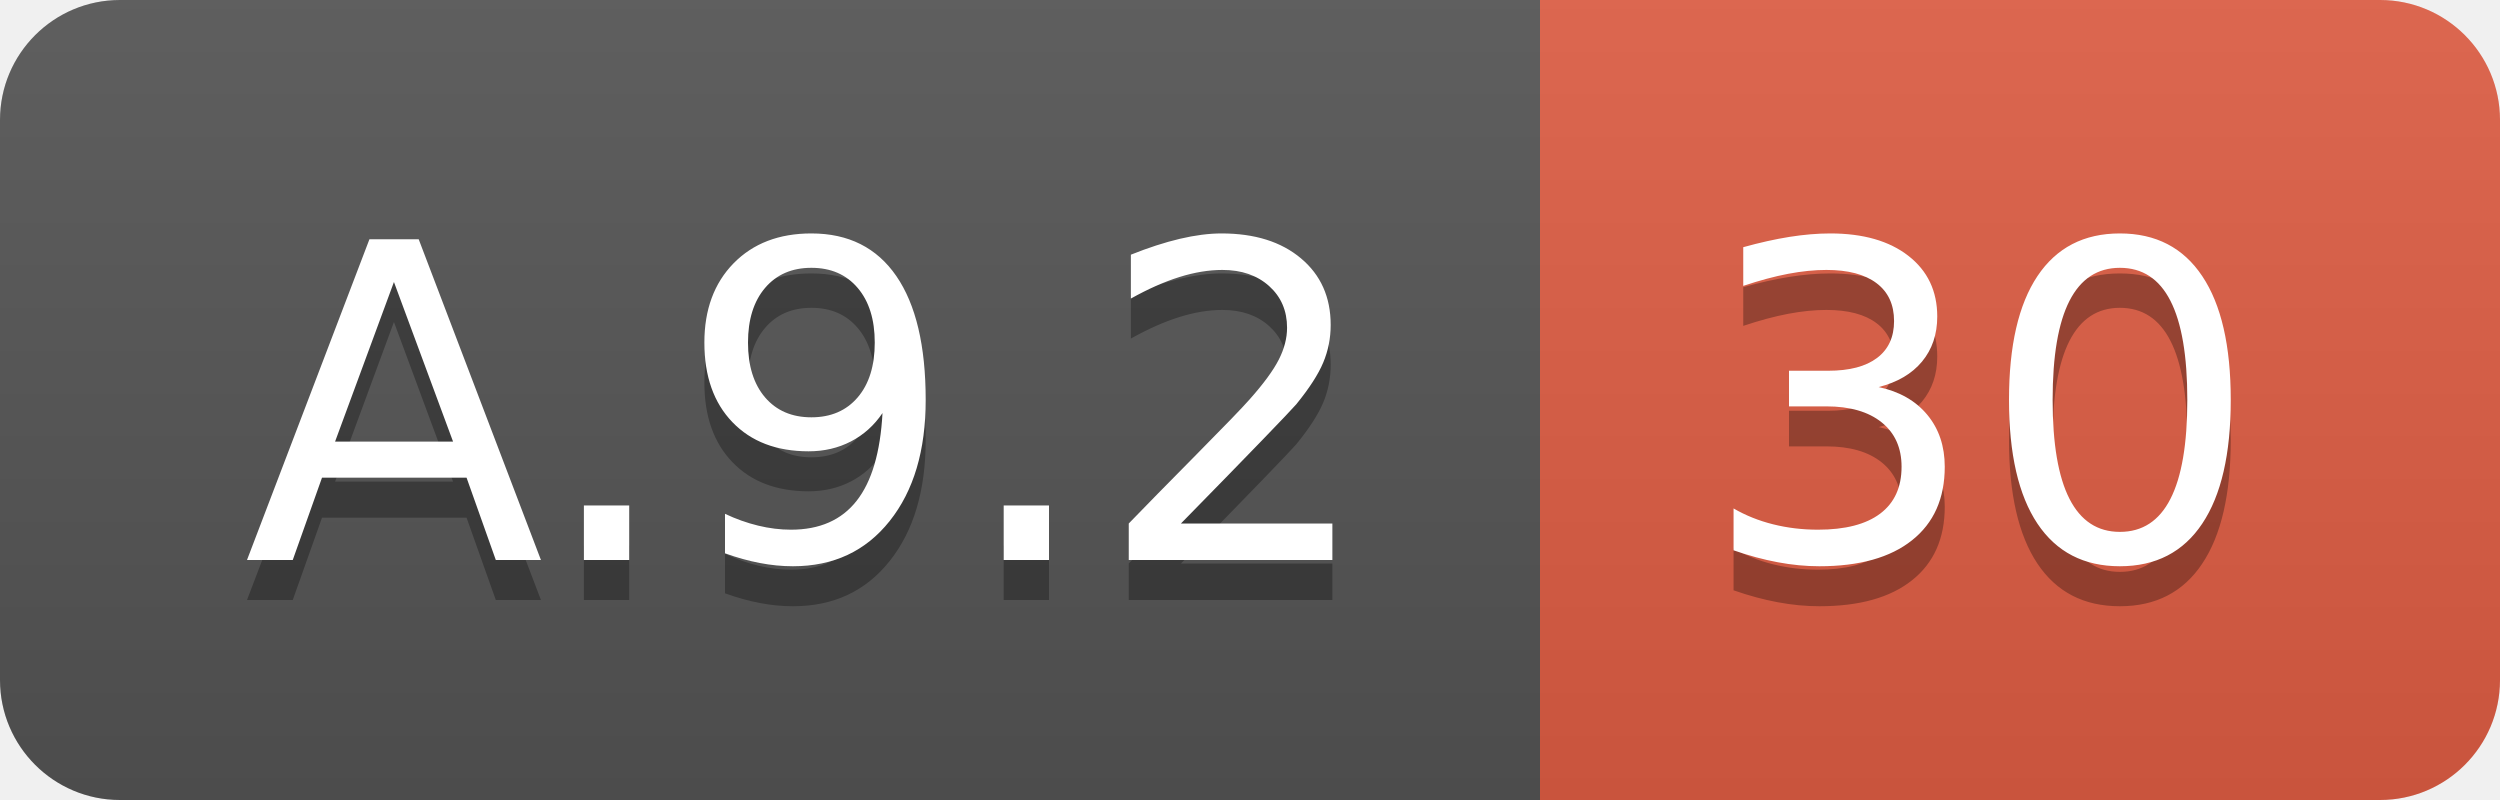
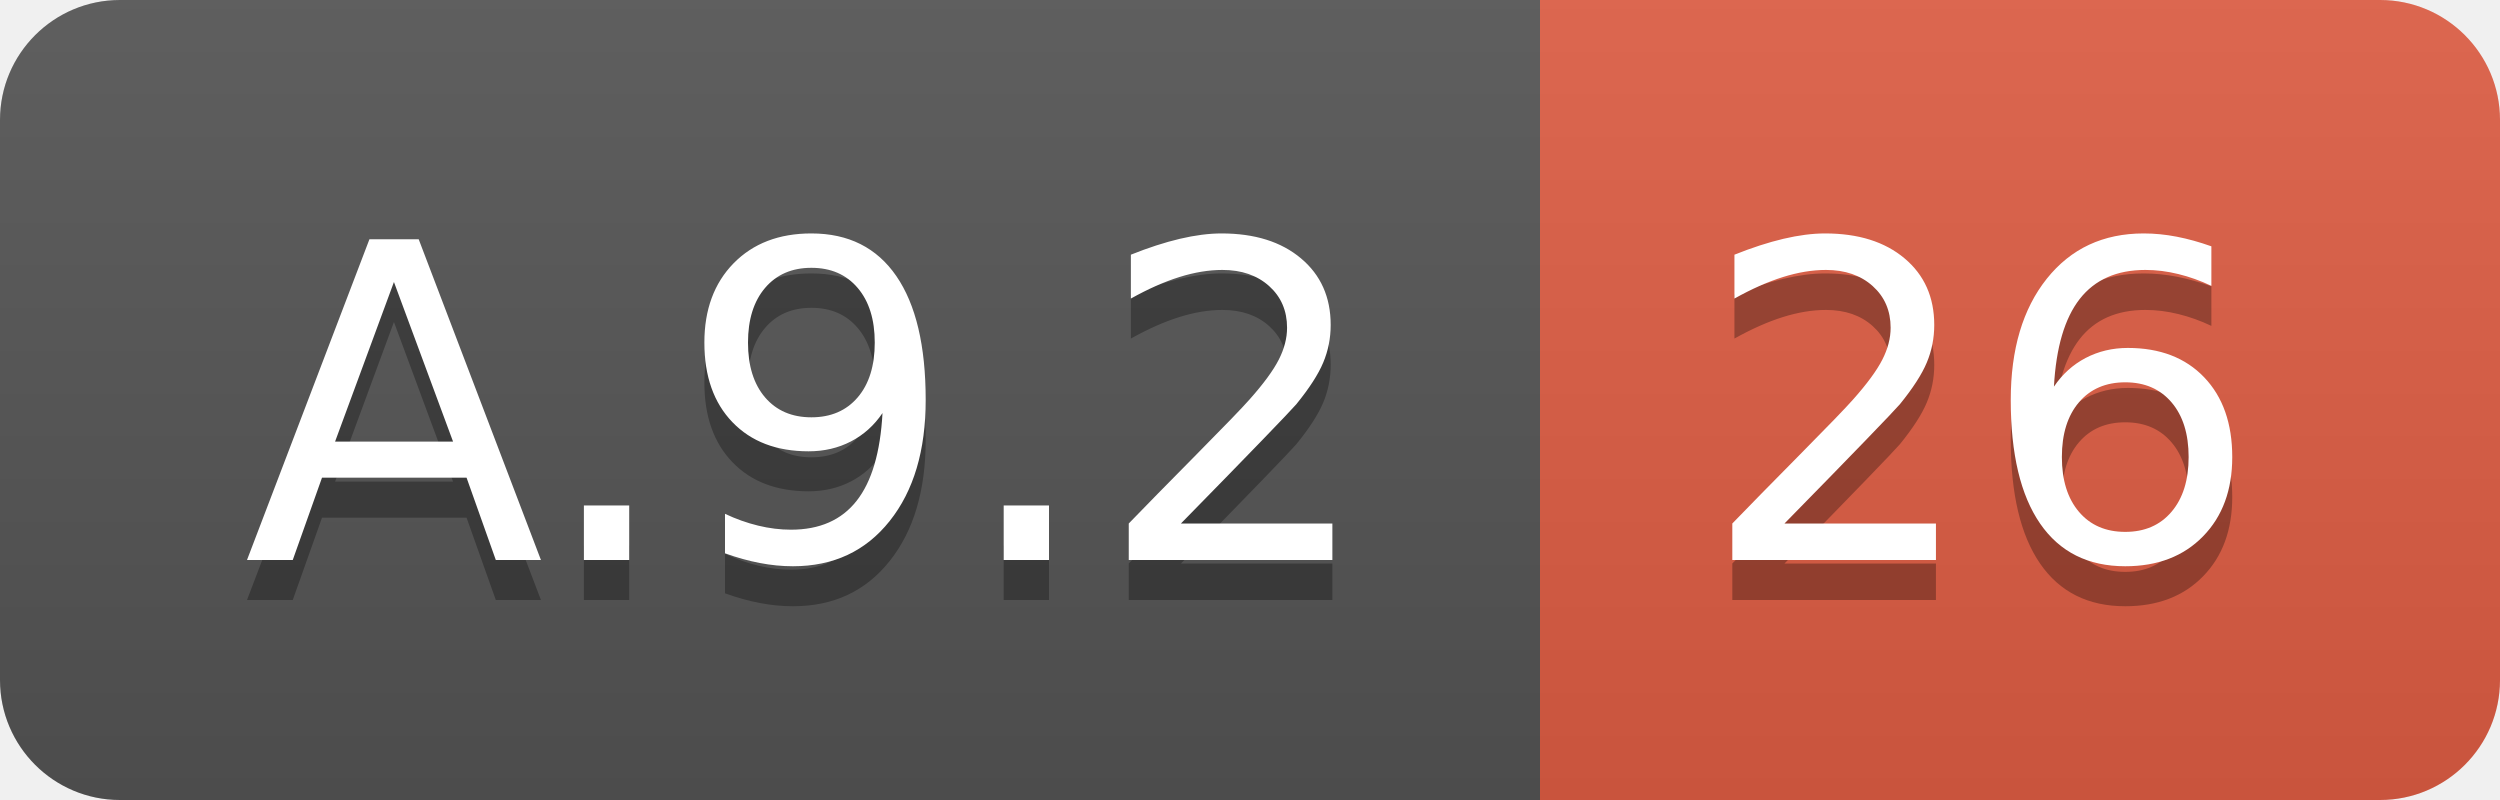
<svg xmlns="http://www.w3.org/2000/svg" width="62.5" height="20">
  <linearGradient id="smooth" x2="0" y2="100%">
    <stop offset="0" stop-color="#bbb" stop-opacity=".1" />
    <stop offset="1" stop-opacity=".1" />
  </linearGradient>
  <clipPath id="round">
    <rect width="62.5" height="20" rx="3" fill="#fff" />
  </clipPath>
  <g clip-path="url(#round)">
    <rect width="38.5" height="20" fill="#555" />
    <rect x="38.5" width="24.0" height="20" fill="#e05d44" />
    <rect width="62.5" height="20" fill="url(#smooth)" />
  </g>
  <g fill="#fff" text-anchor="middle" font-family="DejaVu Sans,Verdana,Geneva,sans-serif" font-size="110">
    <text x="202.5" y="150" fill="#010101" fill-opacity=".3" transform="scale(0.1)" textLength="285.0" lengthAdjust="spacing">A.9.2</text>
    <text x="202.5" y="140" transform="scale(0.1)" textLength="285.0" lengthAdjust="spacing">A.9.2</text>
-     <text x="495.0" y="150" fill="#010101" fill-opacity=".3" transform="scale(0.1)" textLength="140.0" lengthAdjust="spacing">30</text>
-     <text x="495.0" y="140" transform="scale(0.1)" textLength="140.0" lengthAdjust="spacing">30</text>
+     <text x="495.0" y="150" fill="#010101" fill-opacity=".3" transform="scale(0.1)" textLength="140.0" lengthAdjust="spacing">26</text>
+     <text x="495.0" y="140" transform="scale(0.1)" textLength="140.0" lengthAdjust="spacing">26</text>
  </g>
</svg>
